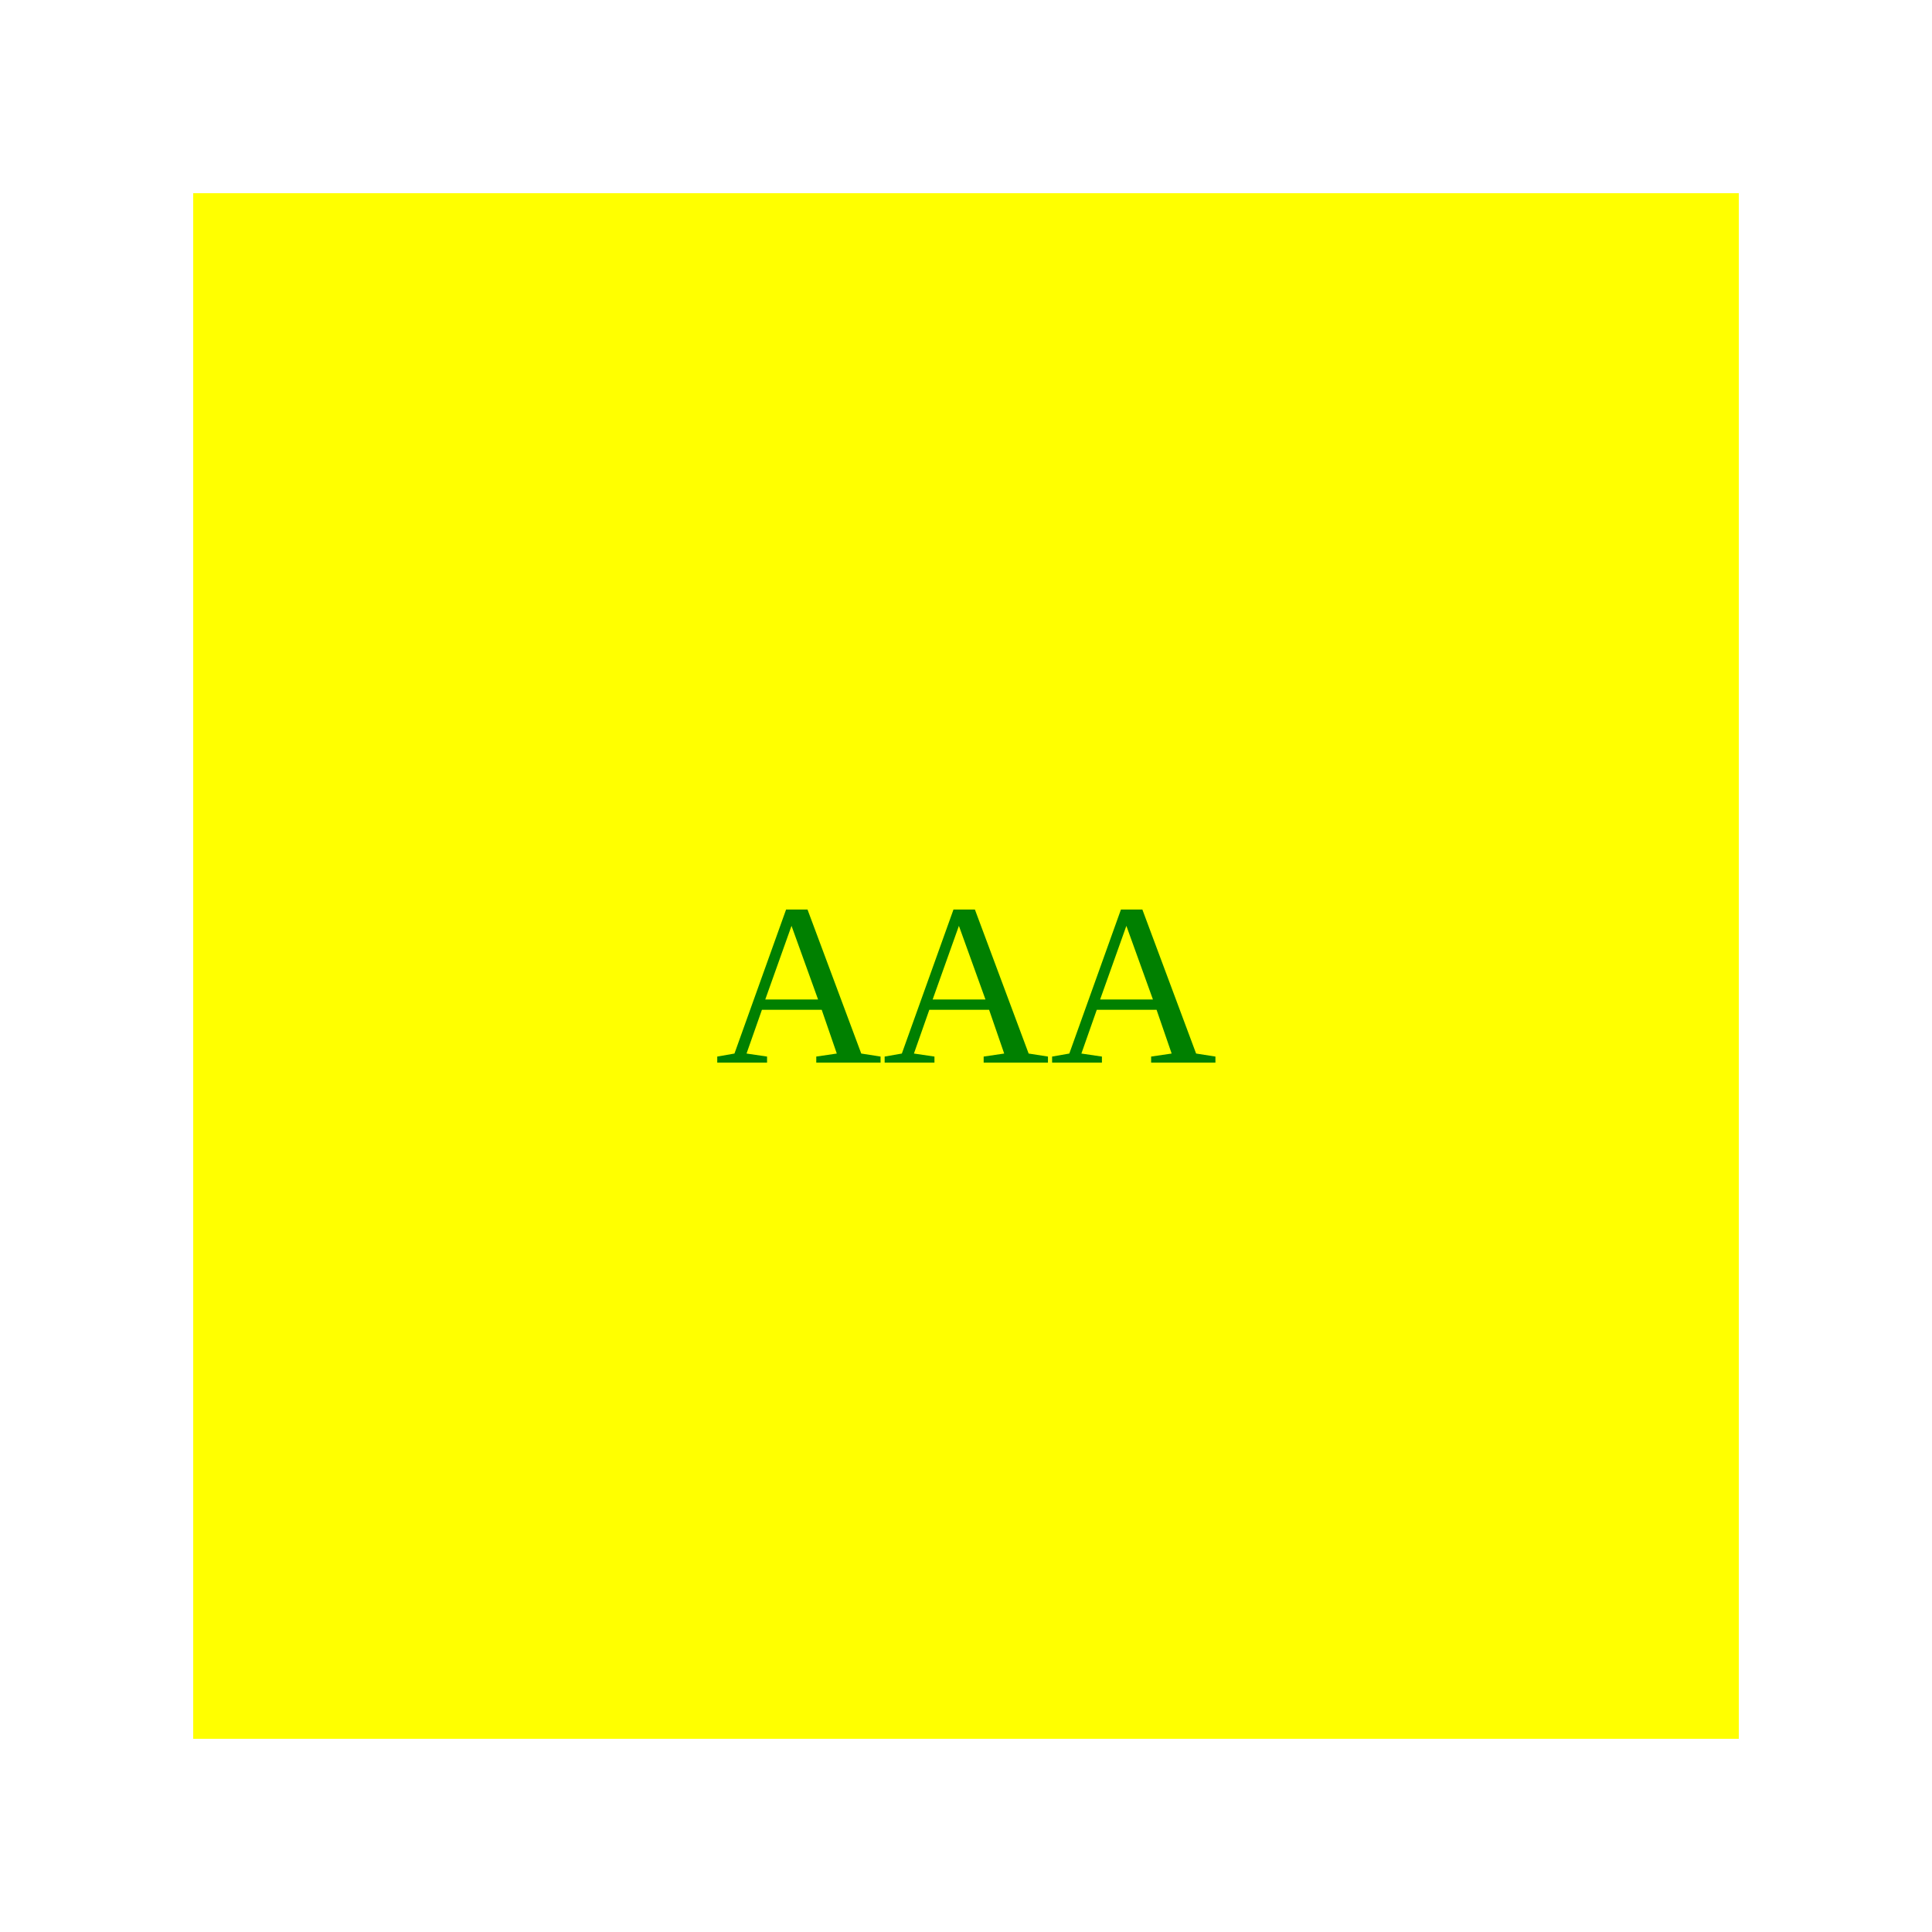
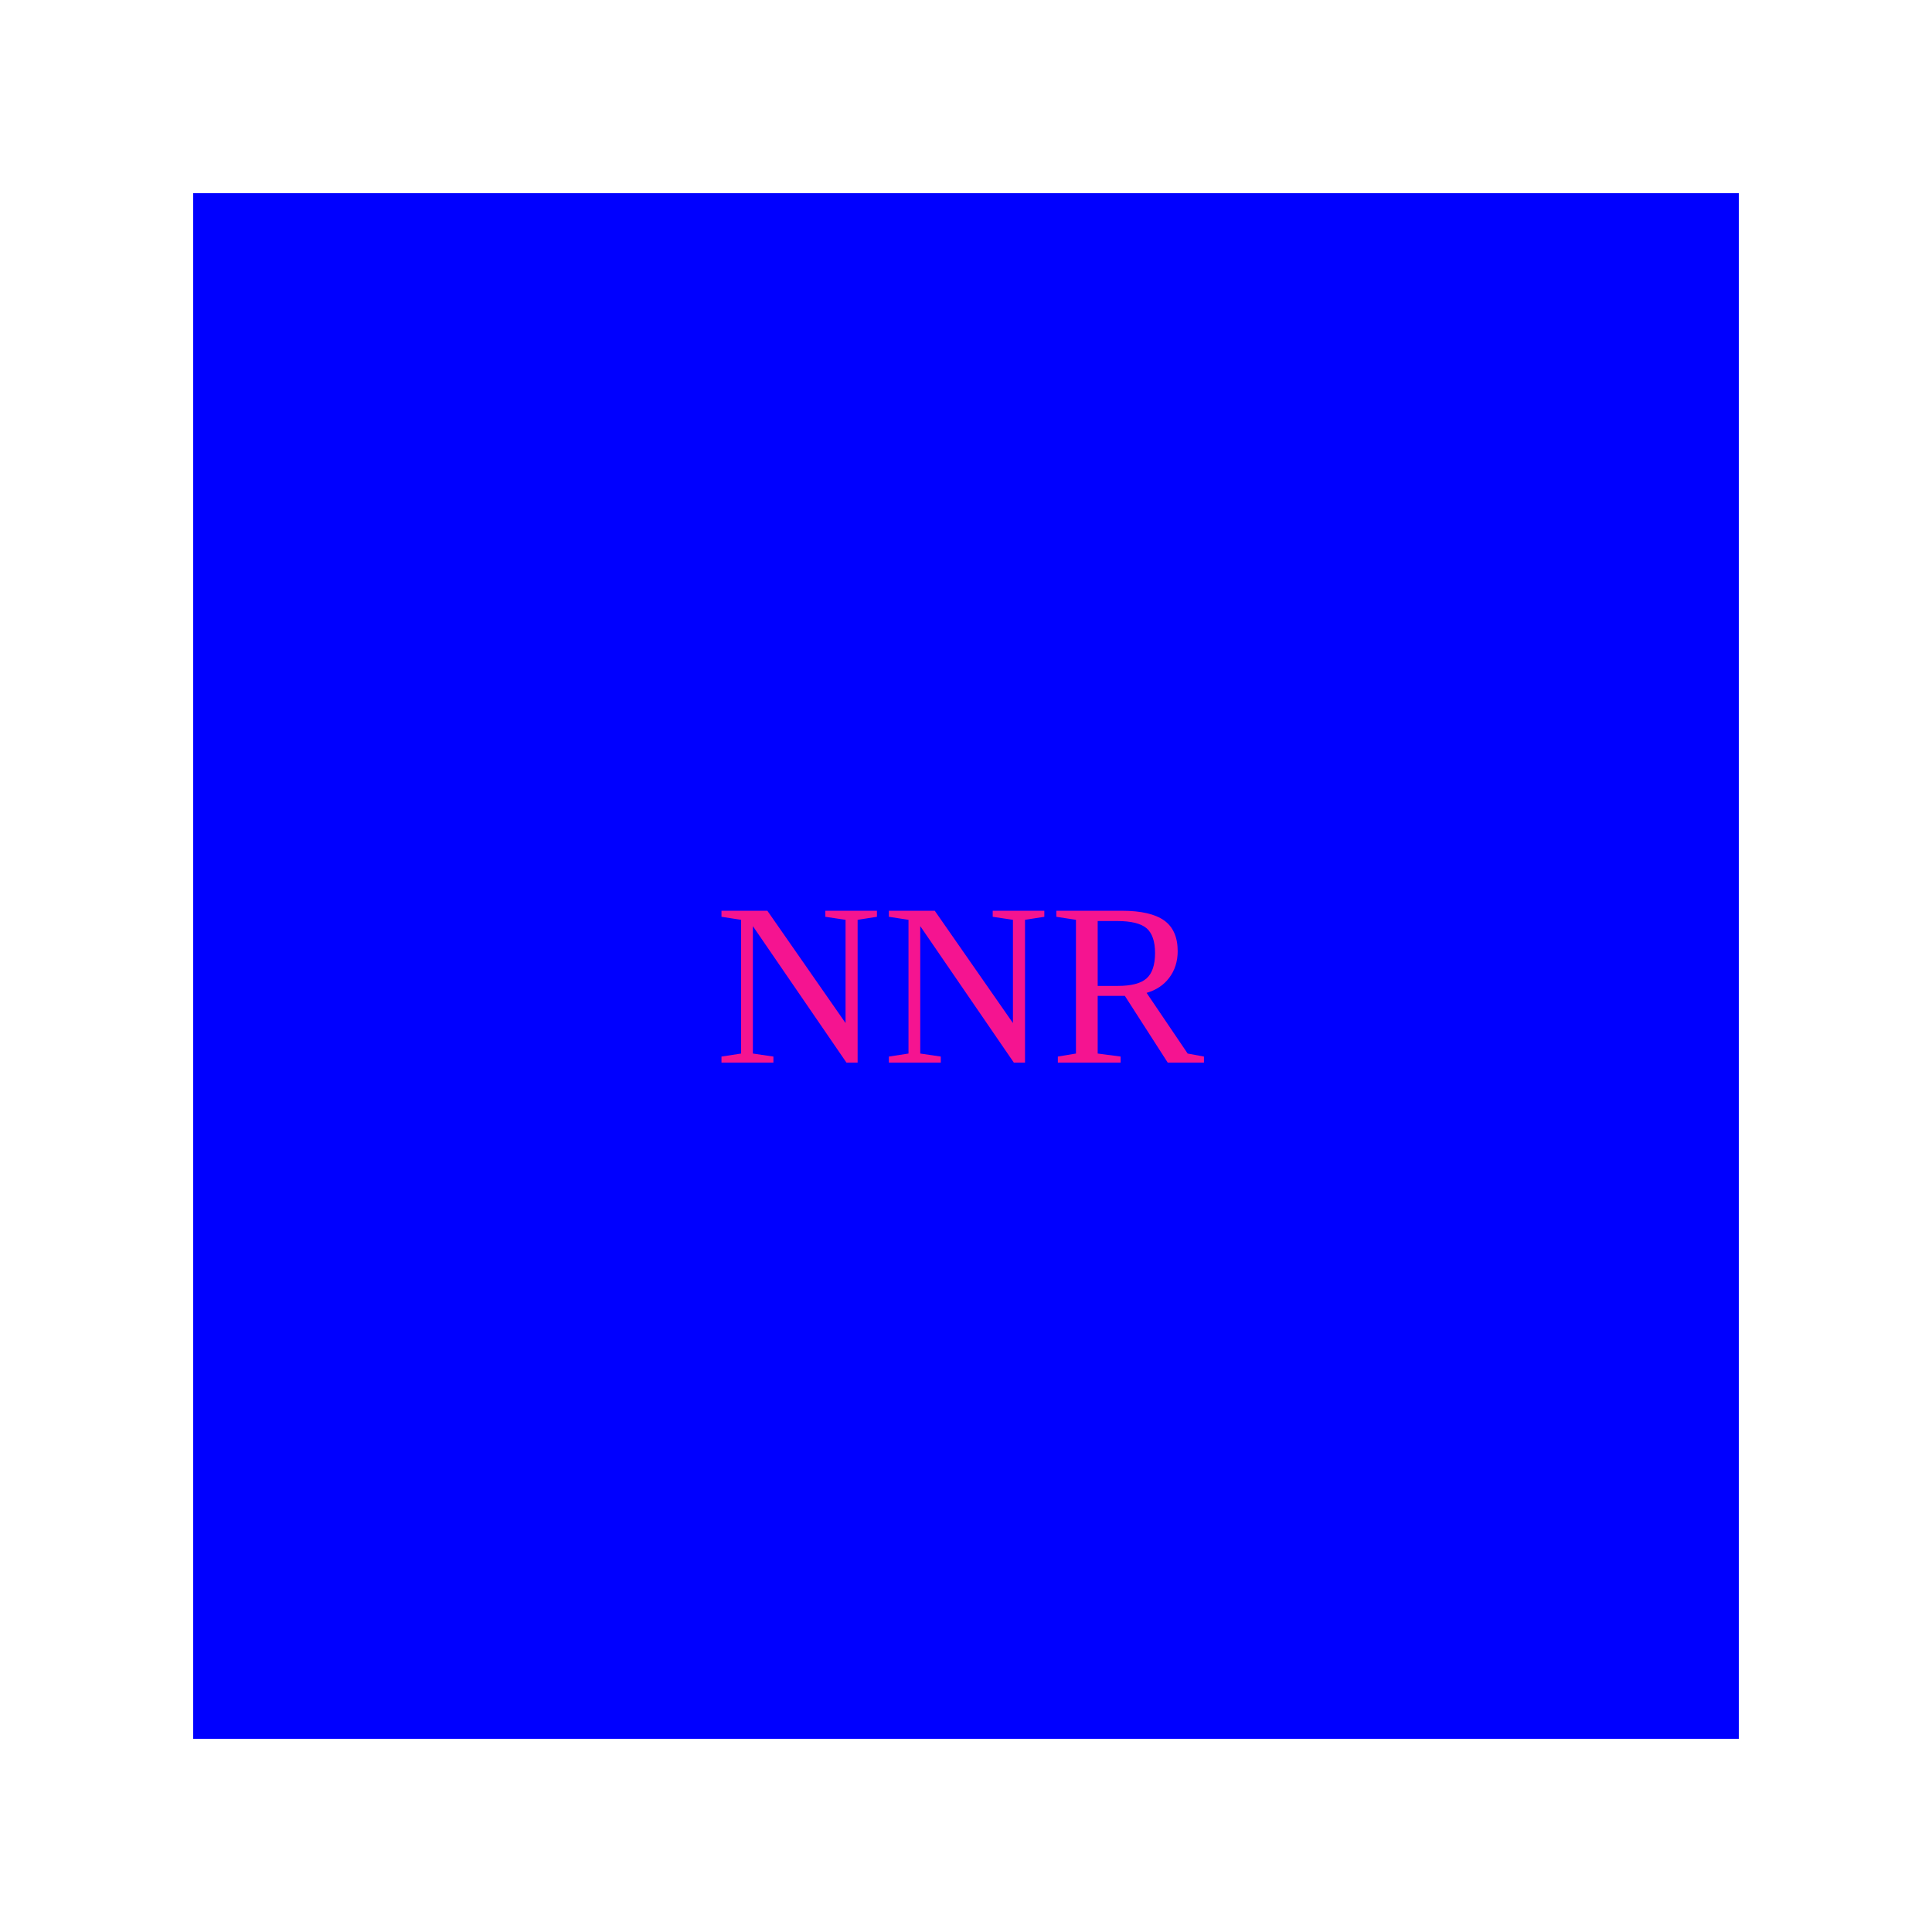
<svg xmlns="http://www.w3.org/2000/svg" viewBox="0 0 100 100">
-   <rect x="10" y="10" width="80" height="80" fill="yellow" />
-   <text x="37" y="55" fill="green">AAA</text>
+   <rect x="10" y="10" width="80" height="80" fill="#0000ff" />
+   <text x="37" y="55" fill="#f51490">NNR</text>
</svg>
